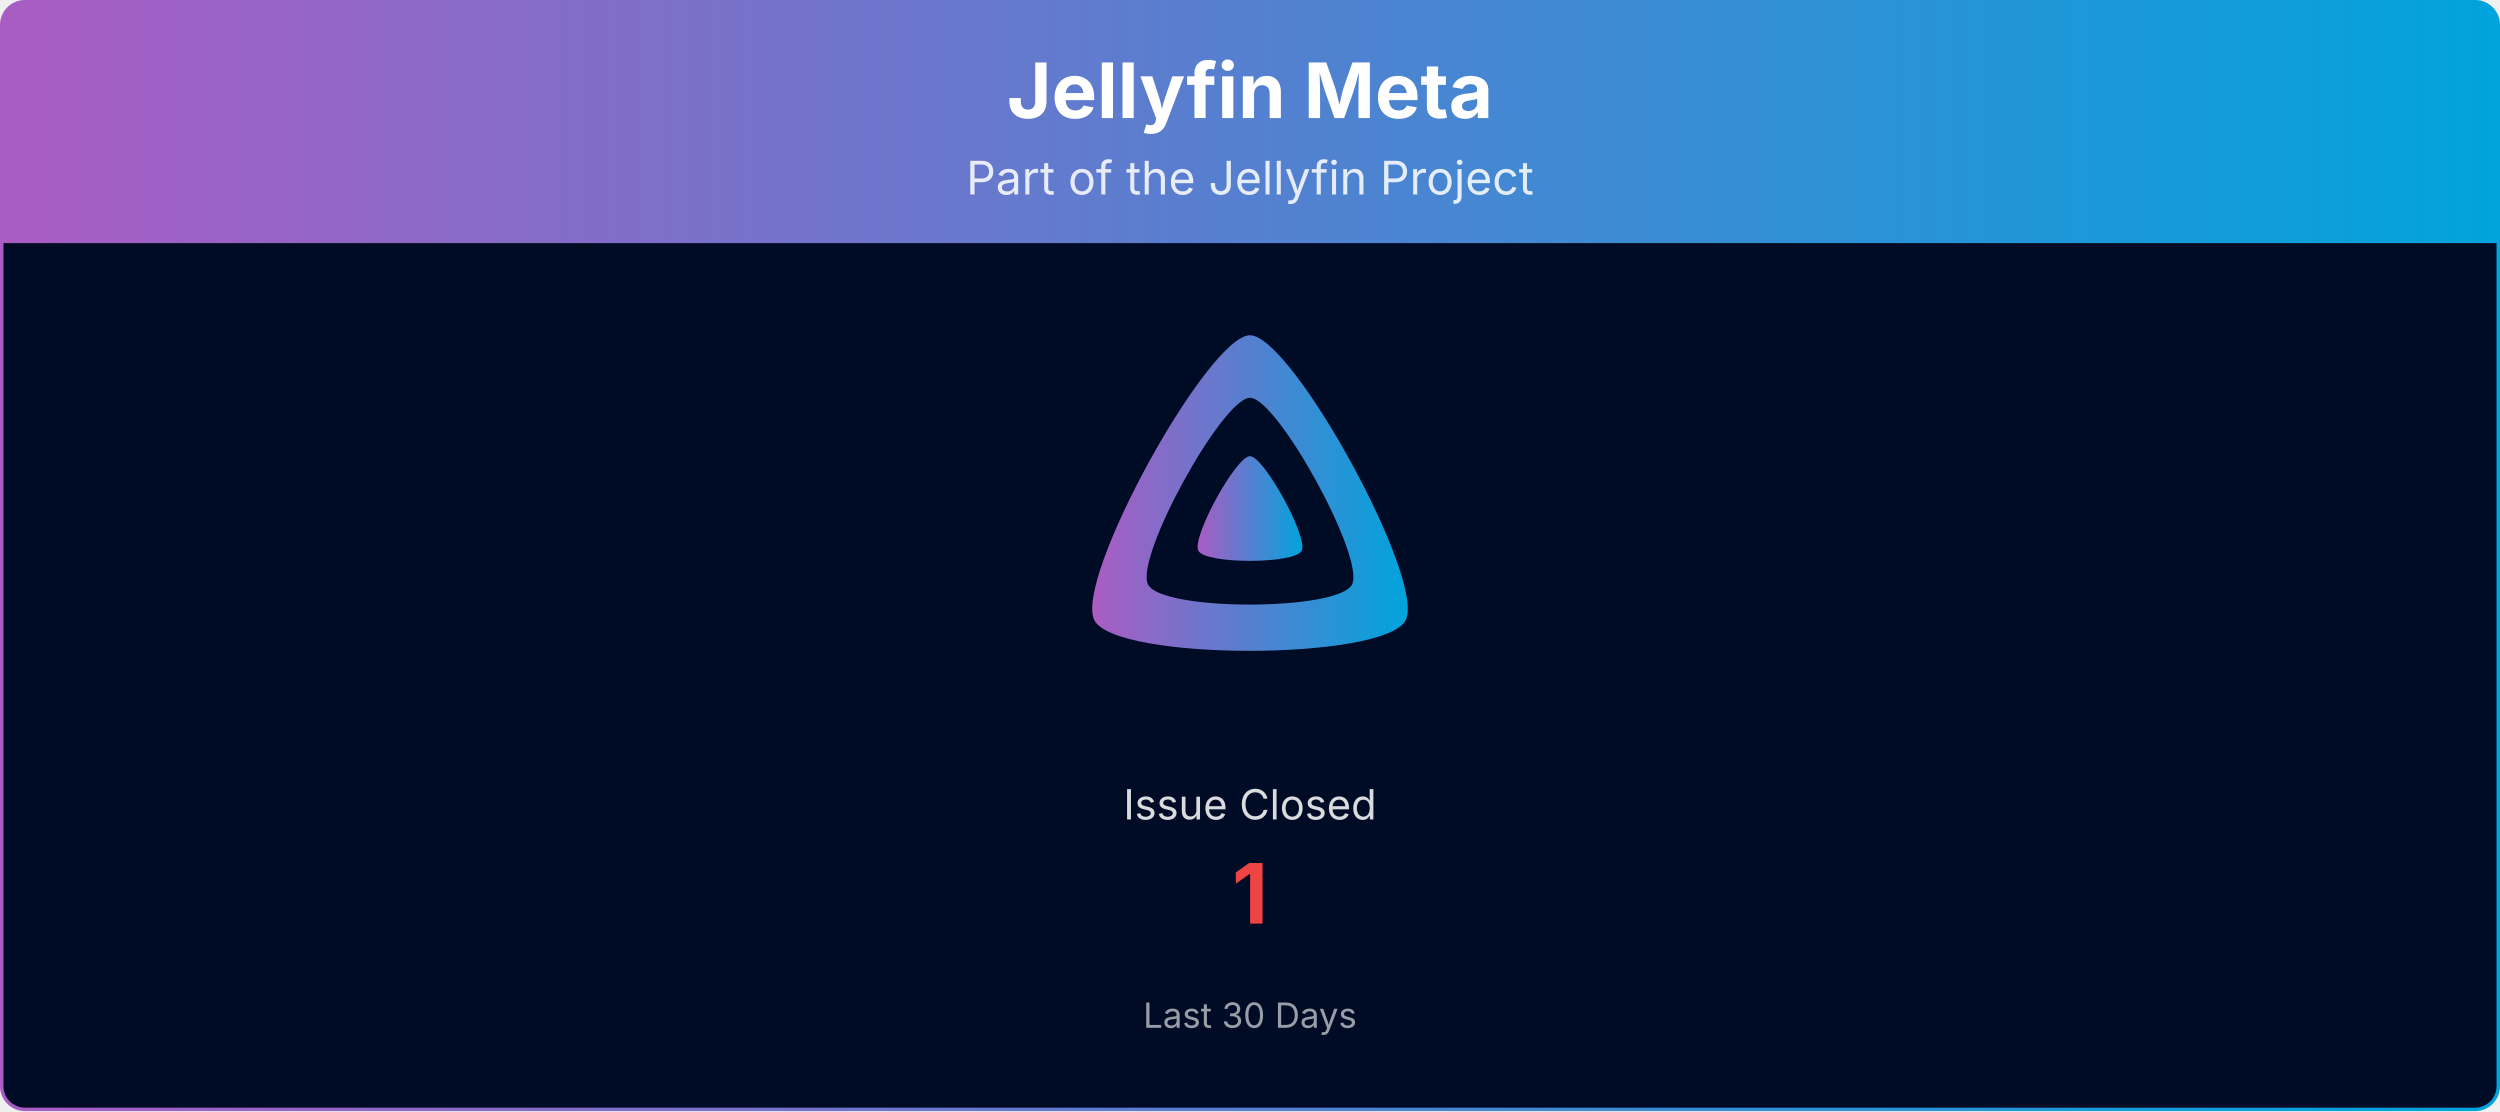
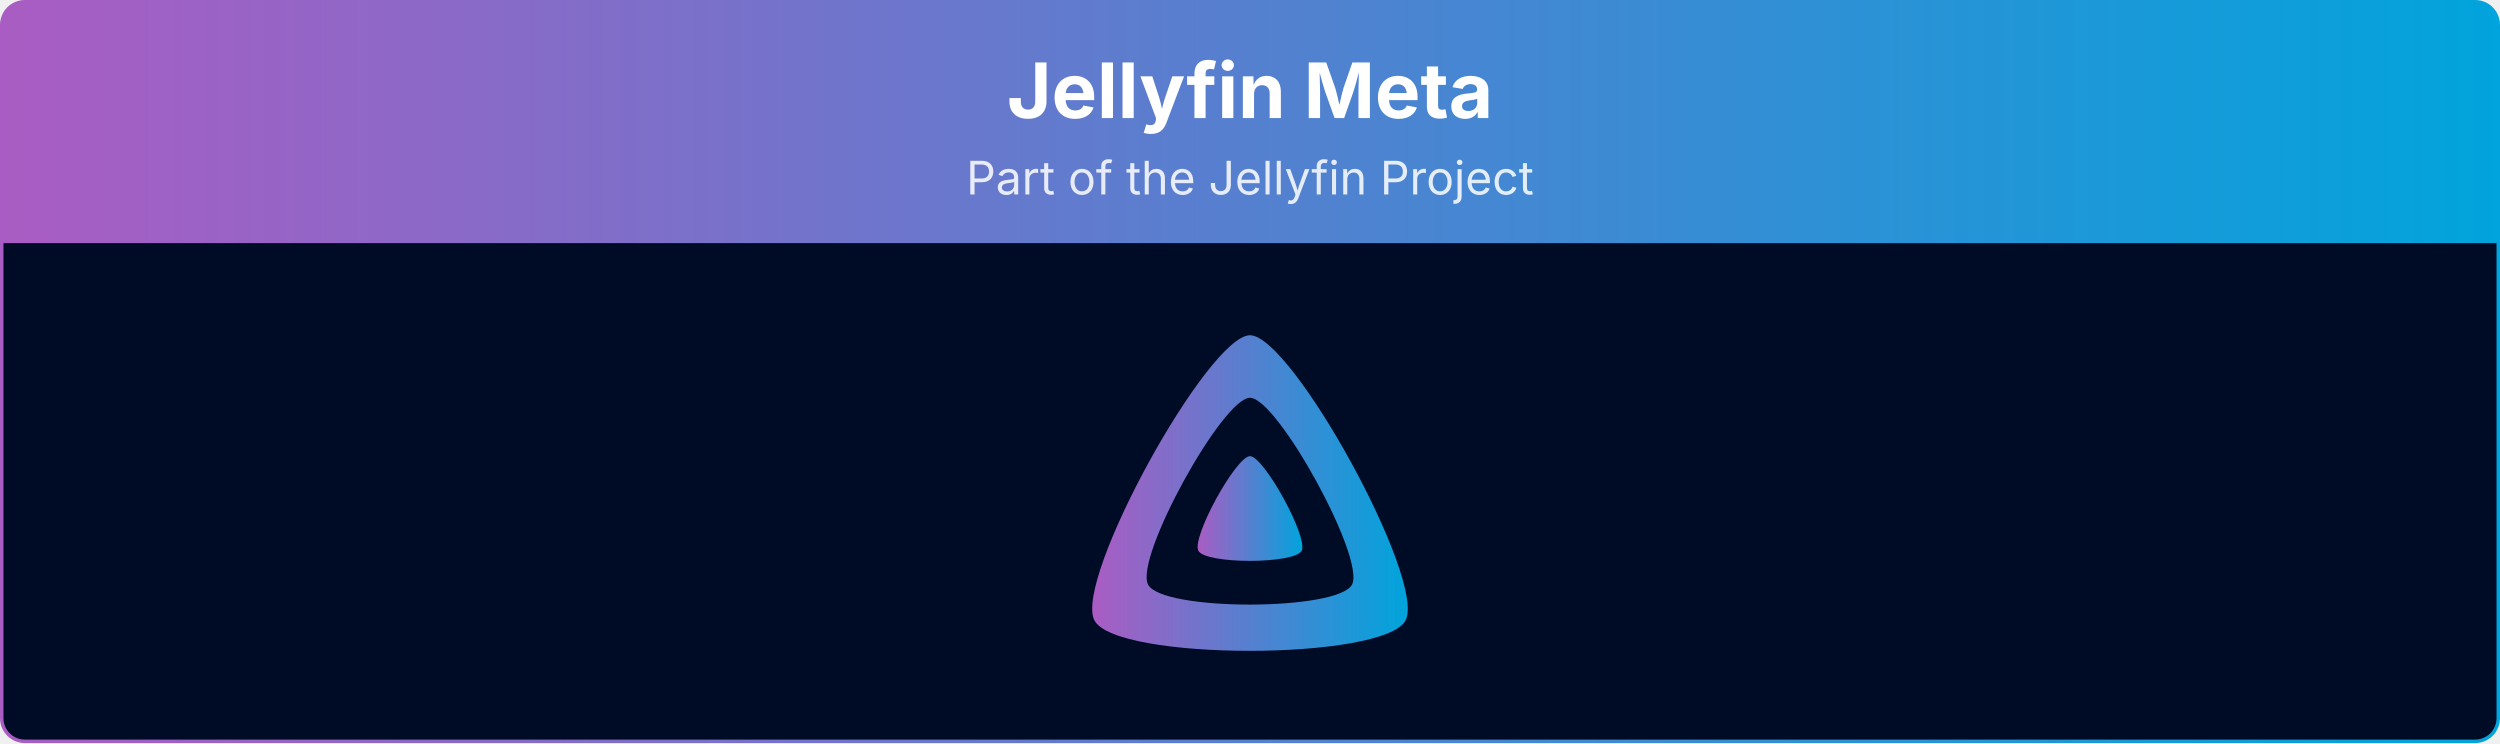
- <svg xmlns="http://www.w3.org/2000/svg" viewBox="0 0 1080 480" width="100%" role="img" aria-label="Jellyfin Meta">
+ <svg xmlns="http://www.w3.org/2000/svg" viewBox="0 0 1080 321" width="100%" role="img" aria-label="Jellyfin Meta">
  <defs>
    <linearGradient id="banner-jellyfin-meta-grad" x1="0" y1="0" x2="1" y2="0">
      <stop offset="0%" stop-color="#AA5CC3" />
      <stop offset="100%" stop-color="#00A4DC" />
    </linearGradient>
    <clipPath id="banner-jellyfin-meta-grad-clip">
-       <rect x="0.75" y="0.75" width="1078.5" height="478.5" rx="10" ry="10" />
+       <rect x="0.75" y="0.75" width="1078.5" height="319.5" rx="10" ry="10" />
    </clipPath>
  </defs>
  <g clip-path="url(#banner-jellyfin-meta-grad-clip)">
    <path d="M0.75,10.75 A10.0,10.0 0 0 1 10.75,0.75 L1069.25,0.75 A10.0,10.0 0 0 1 1079.25,10.75 L1079.25,105.00 L0.75,105.00 Z" fill="url(#banner-jellyfin-meta-grad)" />
    <text x="540.0" y="51" text-anchor="middle" font-size="33" font-weight="700" font-family="Plus Jakarta Sans, system-ui, -apple-system, Segoe UI, sans-serif" fill="#ffffff">Jellyfin Meta</text>
    <text x="540.0" y="84" text-anchor="middle" font-size="20" font-family="Plus Jakarta Sans, system-ui, -apple-system, Segoe UI, sans-serif" fill="#ffffff" opacity="0.85">Part of the Jellyfin Project</text>
-     <rect x="0.75" y="105" width="1078.5" height="374.25" fill="#000b25" />
+     <rect x="0.75" y="105" width="1078.5" height="215.25" fill="#000b25" />
    <g transform="translate(465.00,138.00) scale(0.29297)">
      <path fill="url(#banner-jellyfin-meta-grad)" fill-rule="evenodd" d="M256,23.3c-61.6,0-259.8,359.4-229.6,420.1s429.3,60,459.2,0S317.6,23.3,256,23.3zM406.5,390.8c-19.6,39.3-281.1,39.8-300.9,0s110.1-275.3,150.4-275.3S426.1,351.4,406.5,390.8z" />
      <path fill="url(#banner-jellyfin-meta-grad)" d="M256,201.6c-20.4,0-86.2,119.3-76.2,139.4s142.5,19.9,152.4,0S276.5,201.6,256,201.6z" />
    </g>
-     <text x="540.0" y="354.0" text-anchor="middle" font-size="18" font-family="Plus Jakarta Sans, system-ui, -apple-system, Segoe UI, sans-serif" fill="#ffffff" opacity="0.85">Issue Closed</text>
-     <text x="540.0" y="399.0" text-anchor="middle" font-size="36" font-weight="700" font-family="Plus Jakarta Sans, system-ui, -apple-system, Segoe UI, sans-serif" fill="#ef4444">1</text>
-     <text x="540.0" y="444.0" text-anchor="middle" font-size="15" font-family="Plus Jakarta Sans, system-ui, -apple-system, Segoe UI, sans-serif" fill="#ffffff" opacity="0.6">Last 30 Days</text>
  </g>
-   <rect x="0.75" y="0.75" width="1078.5" height="478.5" rx="10" ry="10" fill="none" stroke="url(#banner-jellyfin-meta-grad)" stroke-width="1.5" />
+   <rect x="0.75" y="0.75" width="1078.5" height="319.5" rx="10" ry="10" fill="none" stroke="url(#banner-jellyfin-meta-grad)" stroke-width="1.5" />
</svg>
